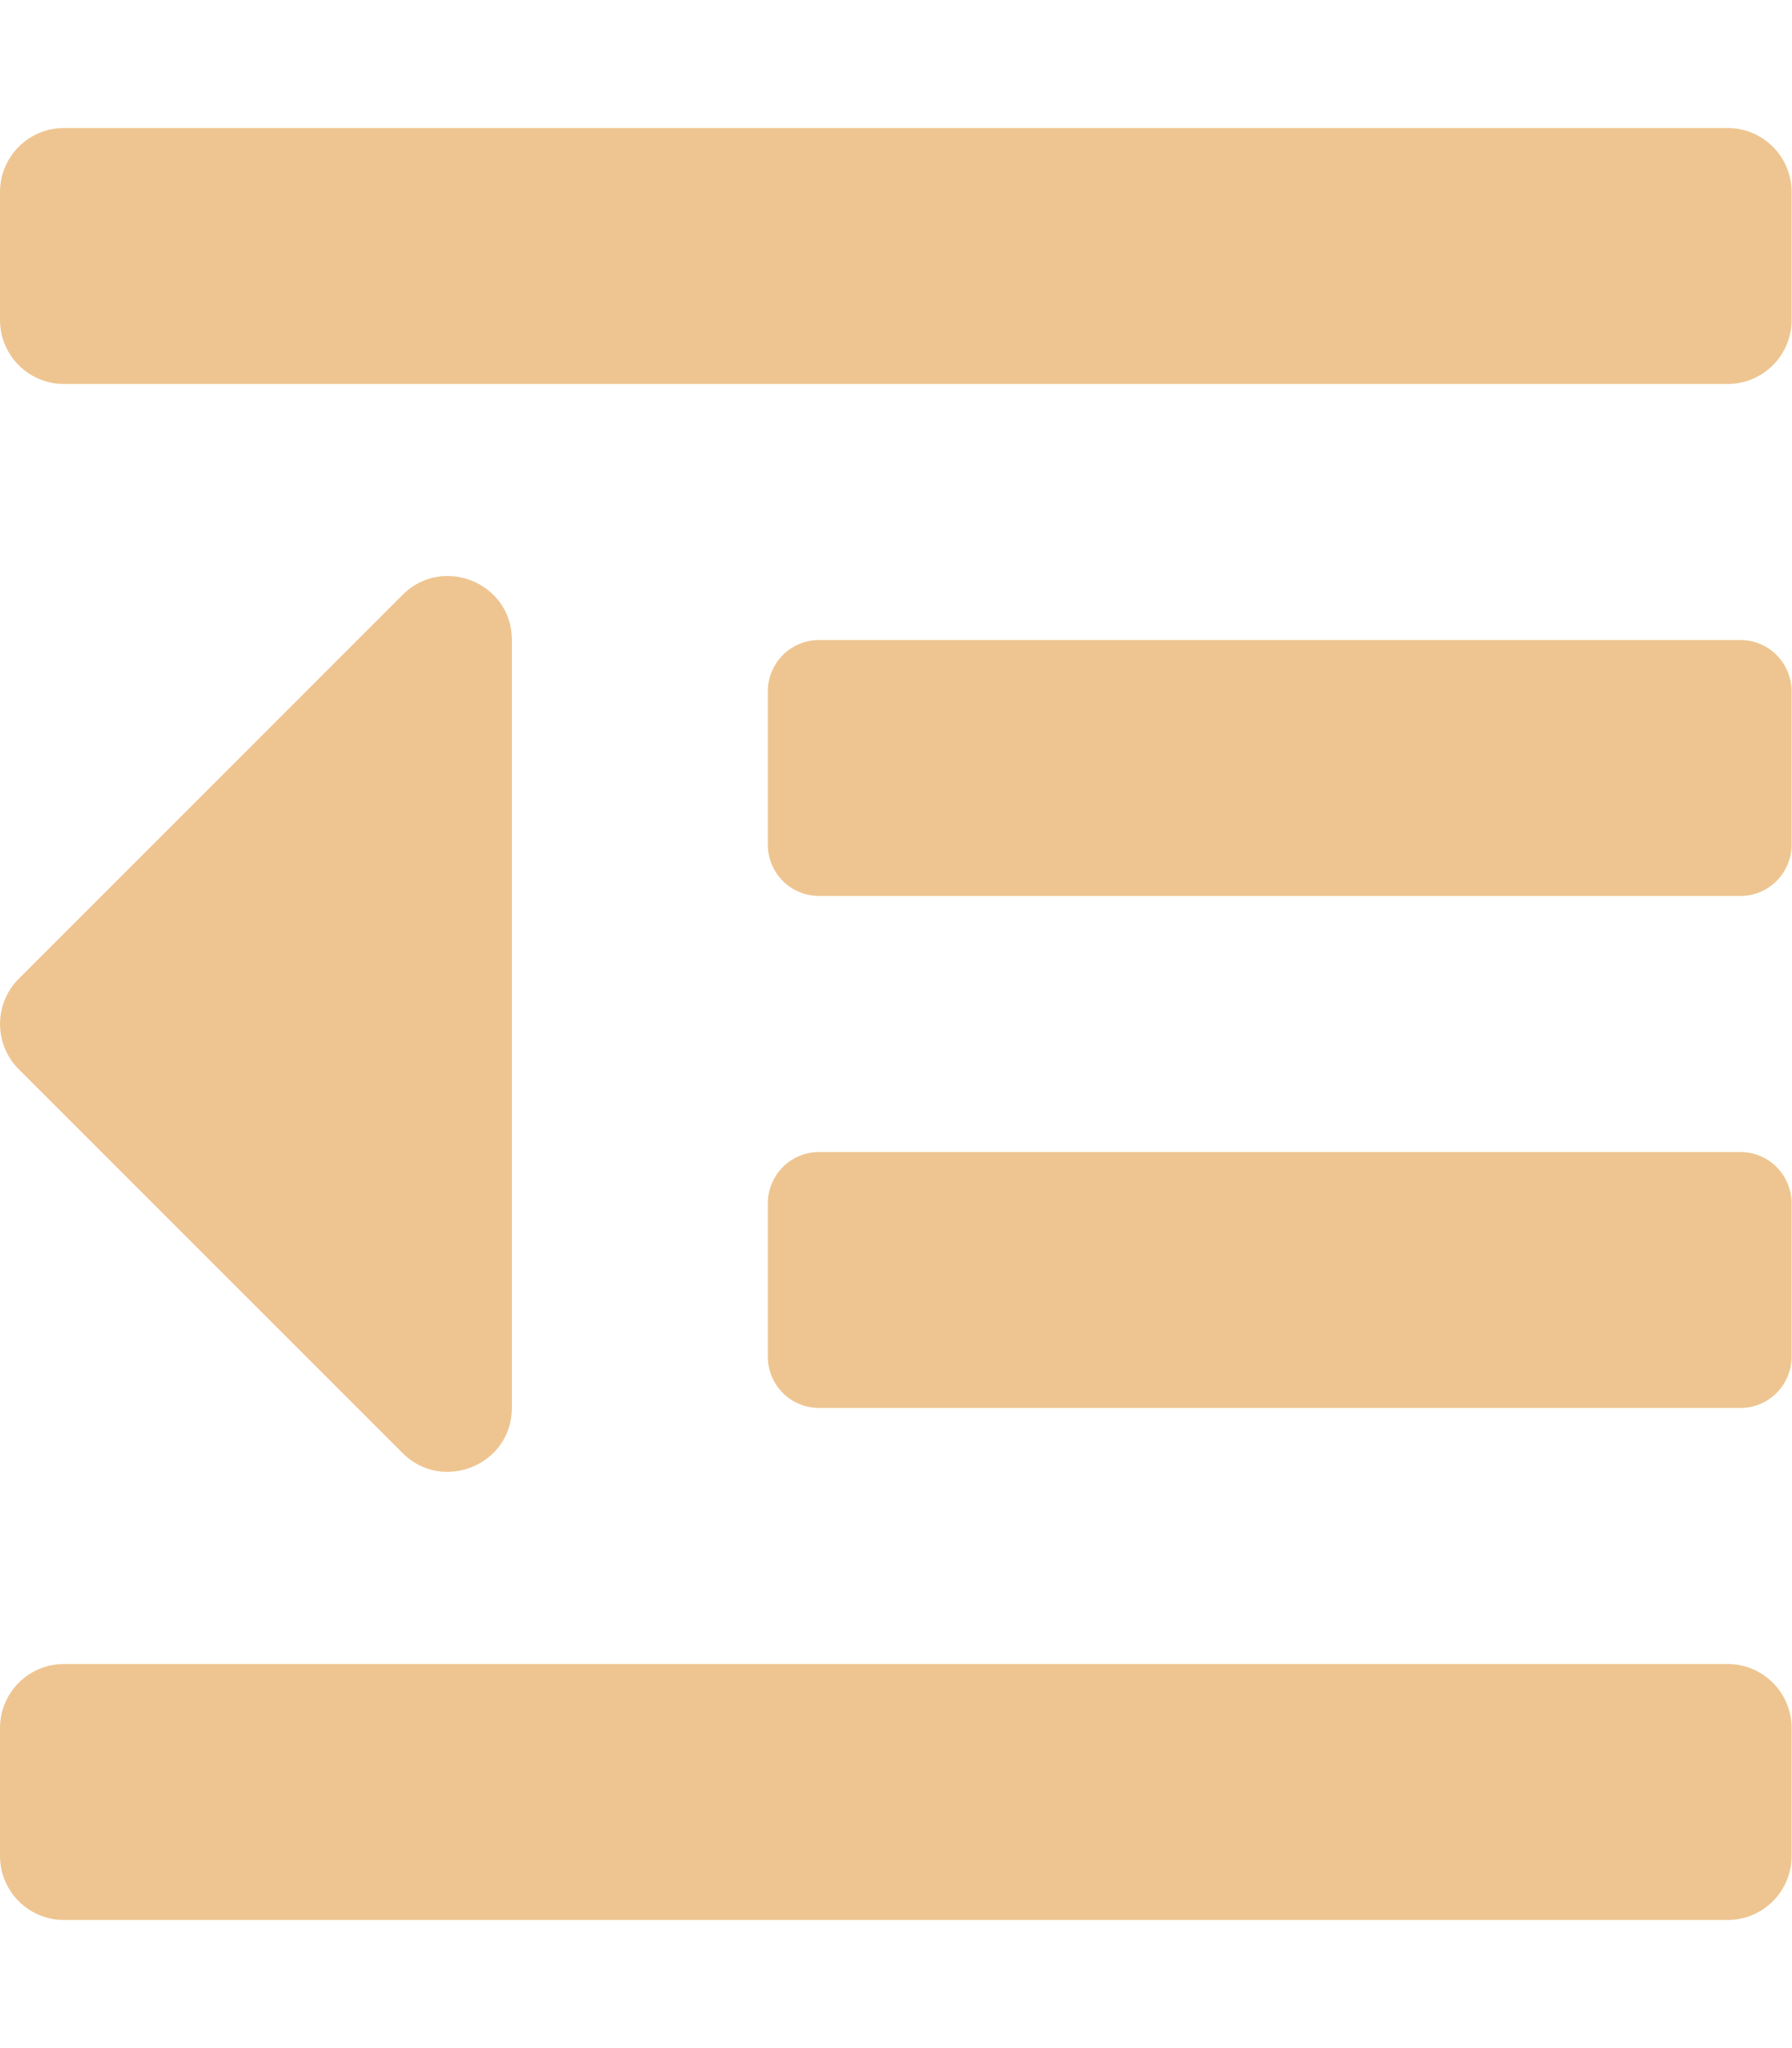
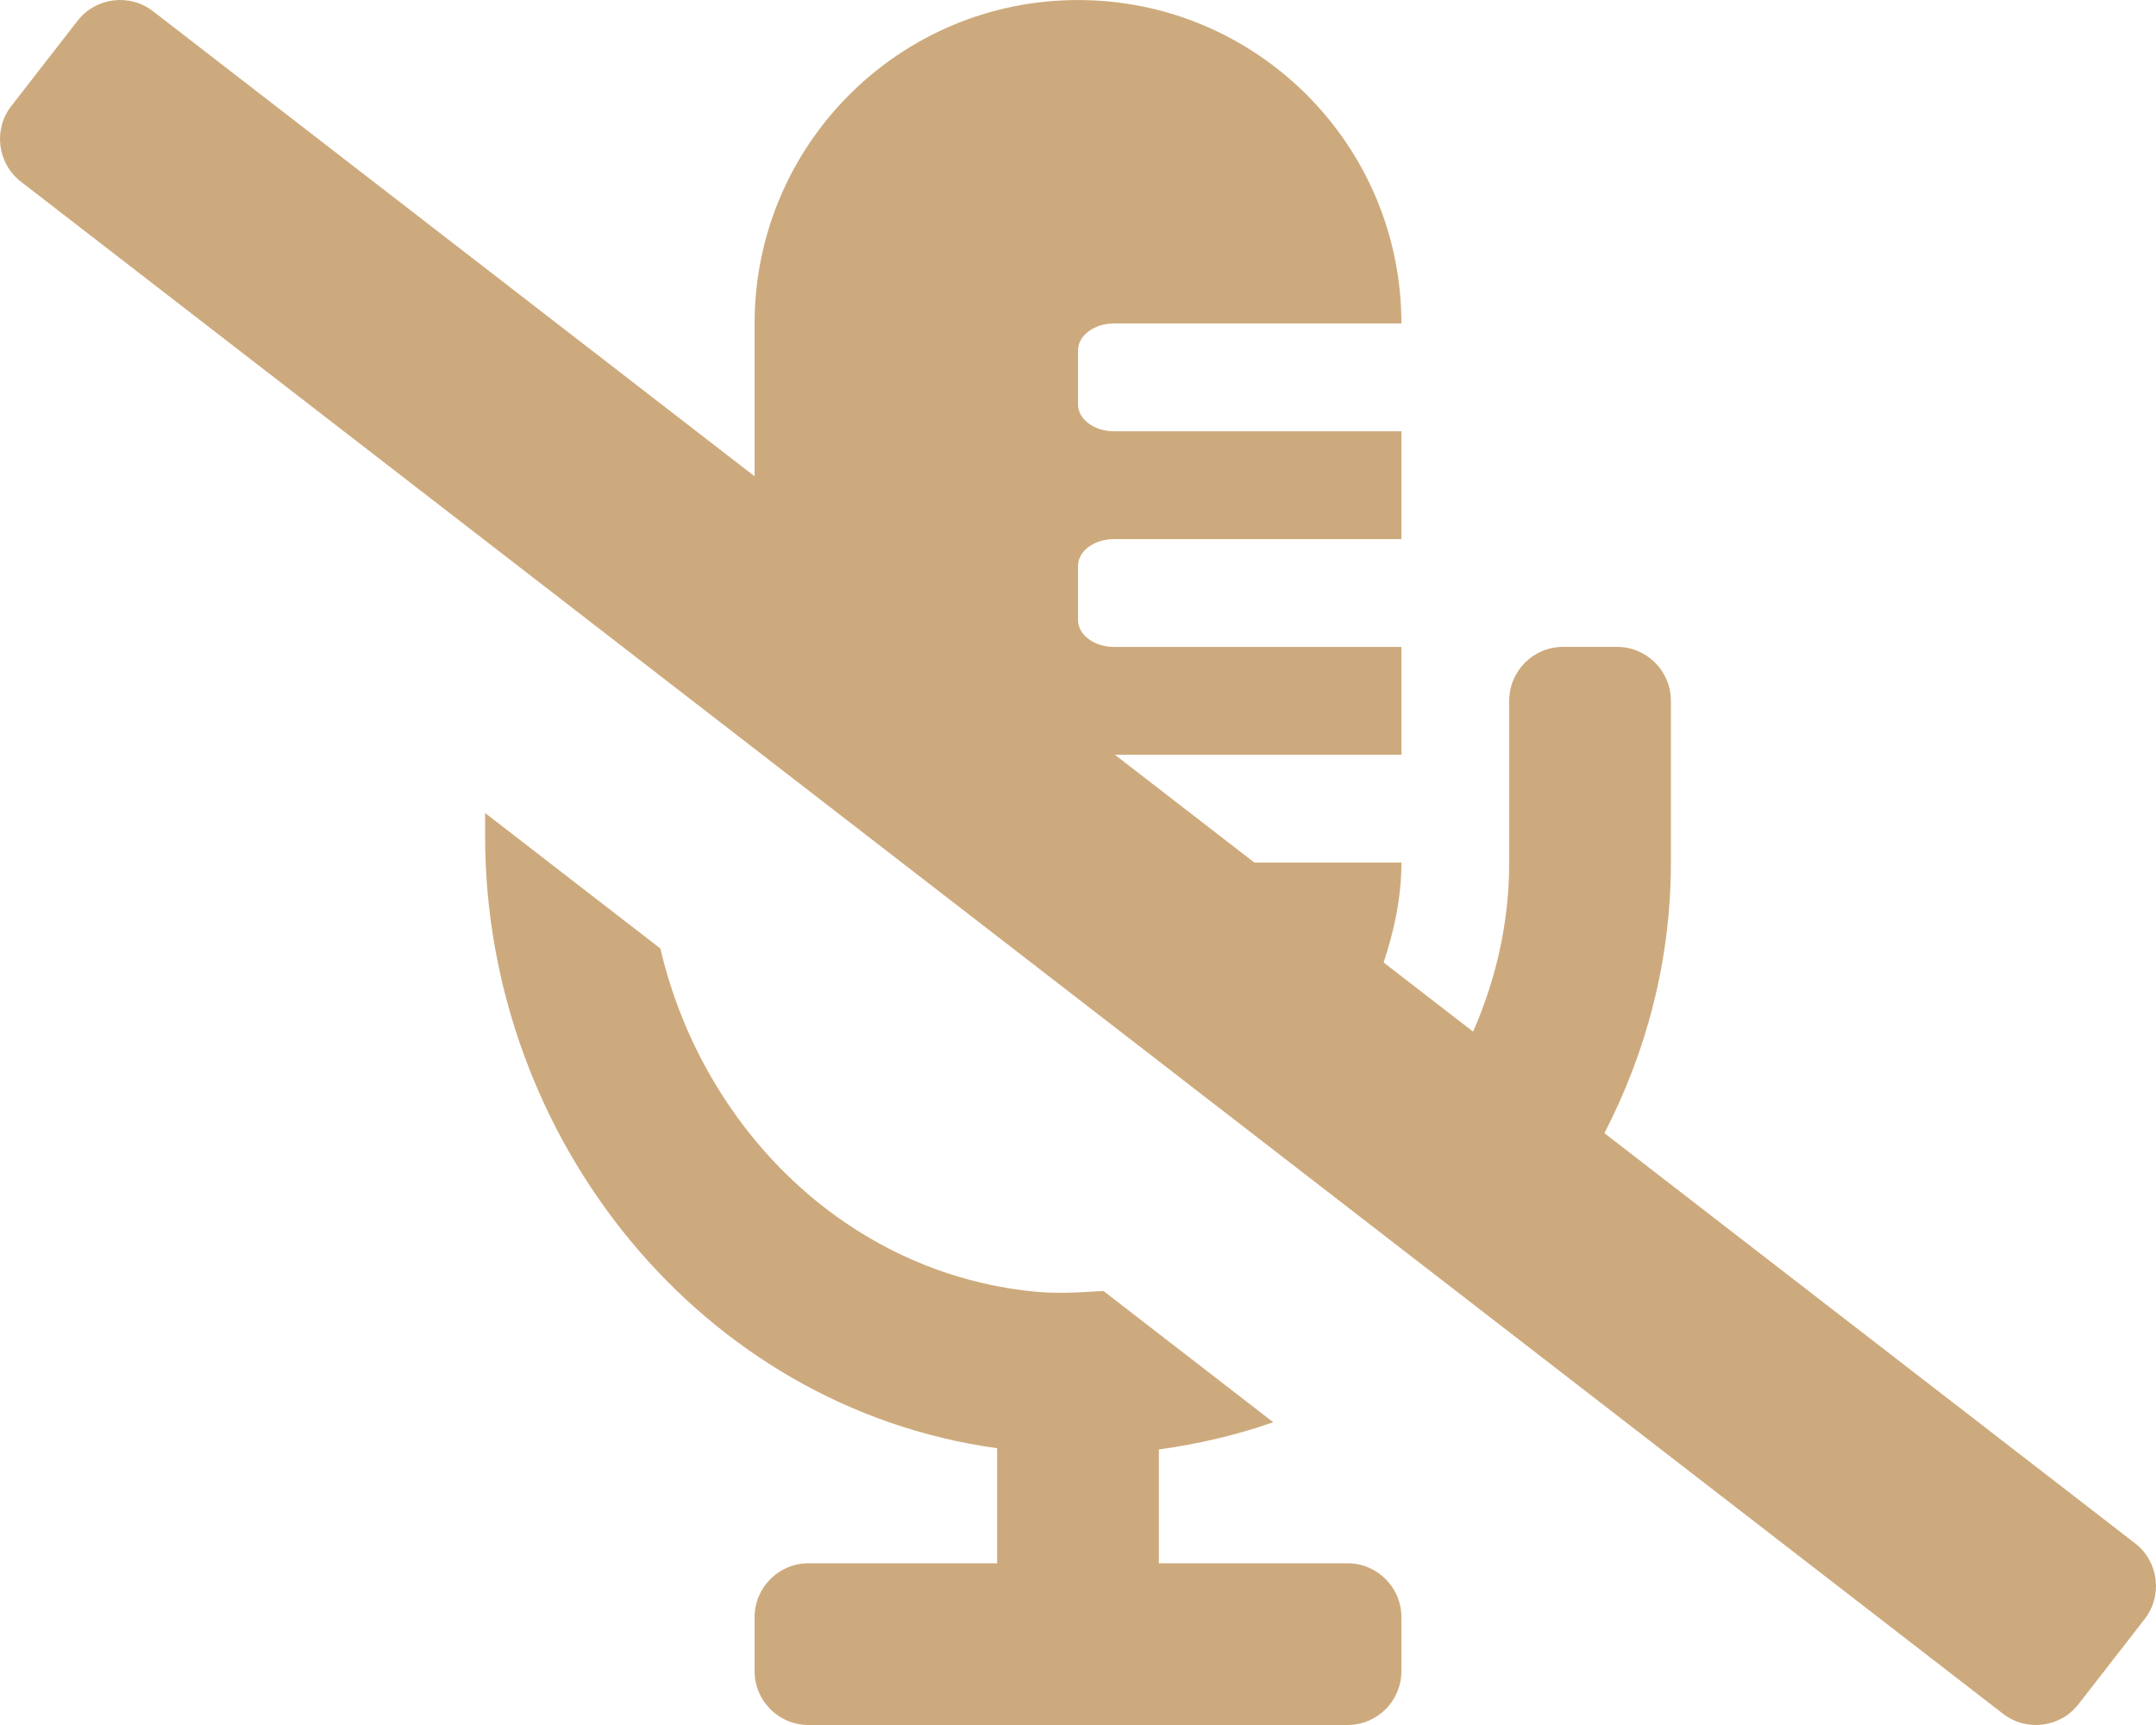
- <svg xmlns="http://www.w3.org/2000/svg" style="fill:#eec591;" viewBox="0 0 448 512">
-   <path d="M100.69 363.29c10 10 27.31 2.93 27.31-11.31V160c0-14.32-17.33-21.31-27.31-11.31l-96 96a16 16 0 0 0 0 22.62zM432 416H16a16 16 0 0 0-16 16v32a16 16 0 0 0 16 16h416a16 16 0 0 0 16-16v-32a16 16 0 0 0-16-16zm3.17-128H204.83A12.82 12.82 0 0 0 192 300.83v38.34A12.82 12.82 0 0 0 204.83 352h230.34A12.82 12.82 0 0 0 448 339.17v-38.34A12.82 12.82 0 0 0 435.17 288zm0-128H204.83A12.82 12.82 0 0 0 192 172.83v38.34A12.82 12.82 0 0 0 204.83 224h230.34A12.82 12.82 0 0 0 448 211.17v-38.34A12.82 12.82 0 0 0 435.17 160zM432 32H16A16 16 0 0 0 0 48v32a16 16 0 0 0 16 16h416a16 16 0 0 0 16-16V48a16 16 0 0 0-16-16z" />
+ <svg xmlns="http://www.w3.org/2000/svg" style="fill:#cdaa7d;" viewBox="0 0 640 512">
+   <path d="M633.82 458.1L476.26 336.33C488.74 312.21 496 284.98 496 256v-48c0-8.84-7.16-16-16-16h-16c-8.84 0-16 7.16-16 16v48c0 17.92-3.96 34.8-10.72 50.2l-26.55-20.52c3.1-9.4 5.28-19.22 5.28-29.67h-43.67l-41.4-32H416v-32h-85.33c-5.89 0-10.67-3.58-10.67-8v-16c0-4.42 4.78-8 10.67-8H416v-32h-85.33c-5.89 0-10.67-3.58-10.67-8v-16c0-4.42 4.78-8 10.67-8H416c0-53.02-42.98-96-96-96s-96 42.98-96 96v45.36L45.47 3.37C38.49-2.05 28.43-.8 23.01 6.18L3.37 31.45C-2.05 38.42-.8 48.47 6.18 53.9l588.36 454.73c6.98 5.43 17.03 4.17 22.46-2.81l19.64-25.27c5.41-6.97 4.16-17.02-2.82-22.45zM400 464h-56v-33.78c11.71-1.62 23.1-4.28 33.96-8.08l-50.4-38.96c-6.71.4-13.41.87-20.35.2-55.85-5.45-98.74-48.63-111.18-101.85L144 241.31v6.85c0 89.64 63.97 169.55 152 181.69V464h-56c-8.84 0-16 7.16-16 16v16c0 8.84 7.16 16 16 16h160c8.84 0 16-7.16 16-16v-16c0-8.84-7.16-16-16-16z" />
</svg>
